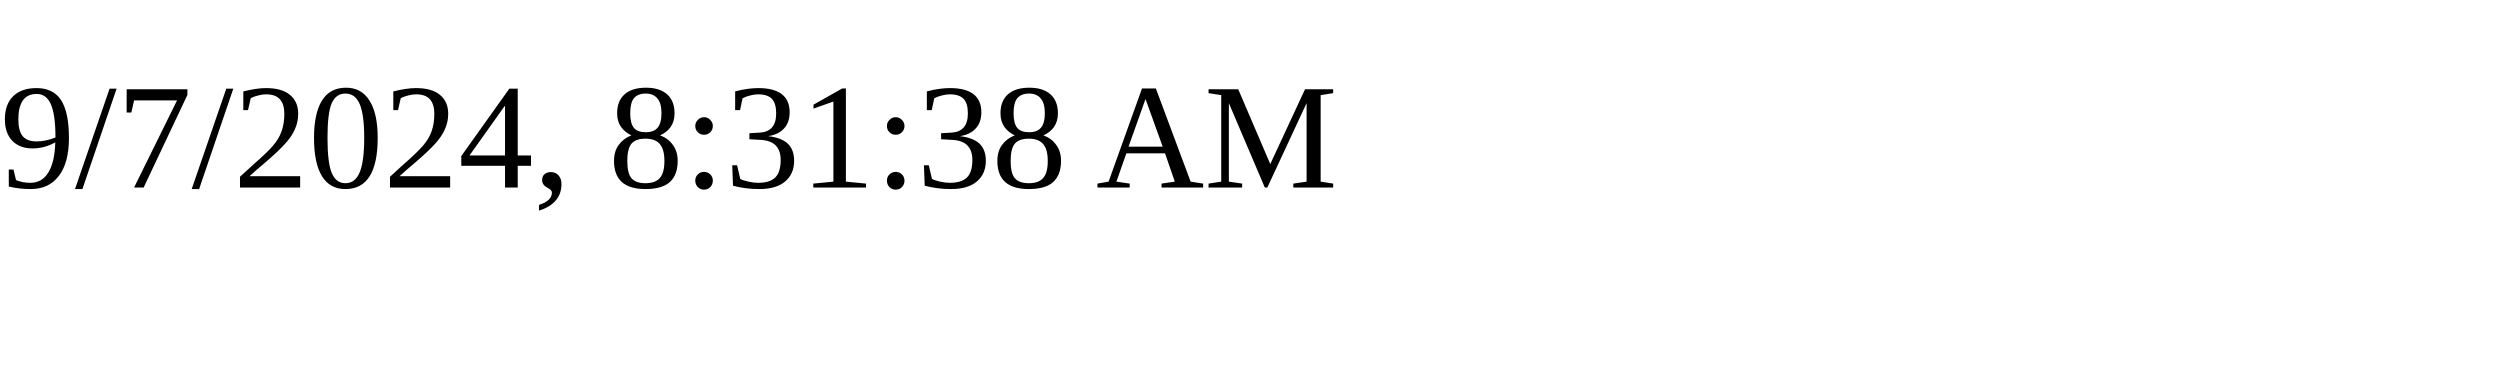
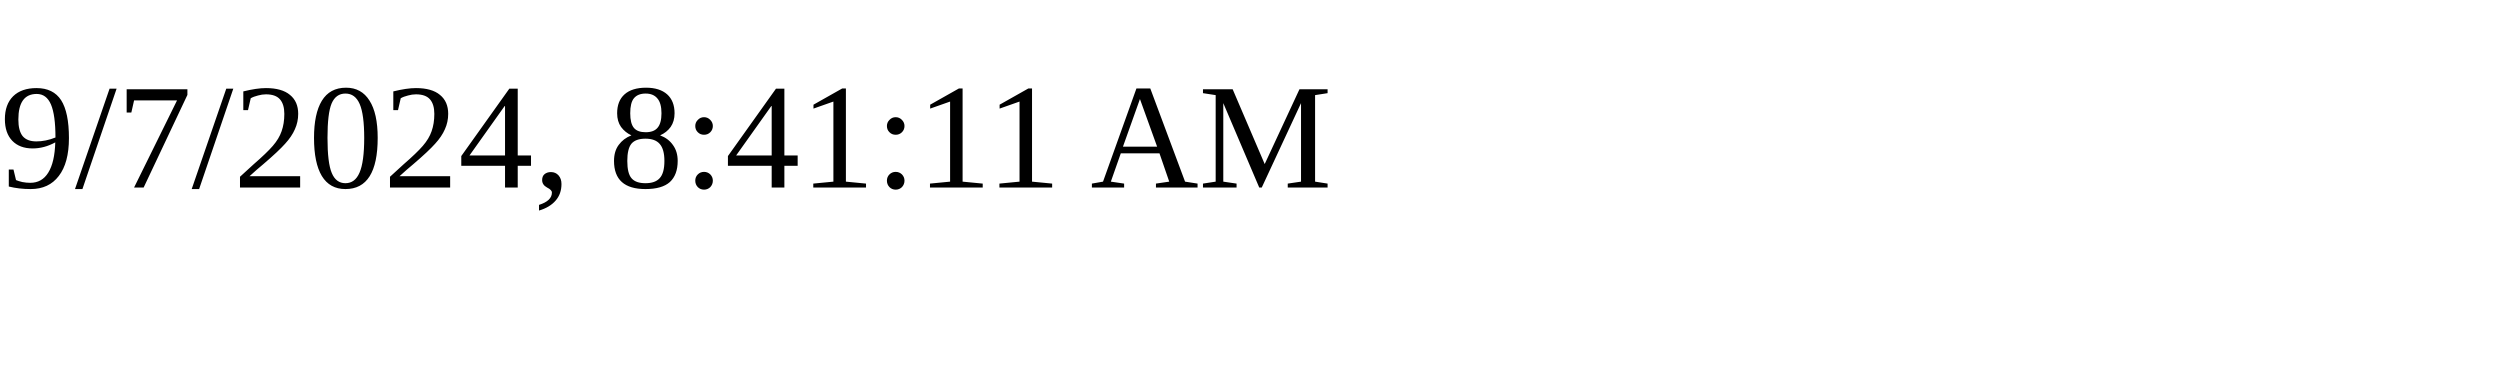
<svg xmlns="http://www.w3.org/2000/svg" height="30" width="200">
-   <text x="0" y="15">9/7/2024, 8:31:38 AM</text>
+   <text x="0" y="15">9/7/2024, 8:41:11 AM</text>
</svg>
